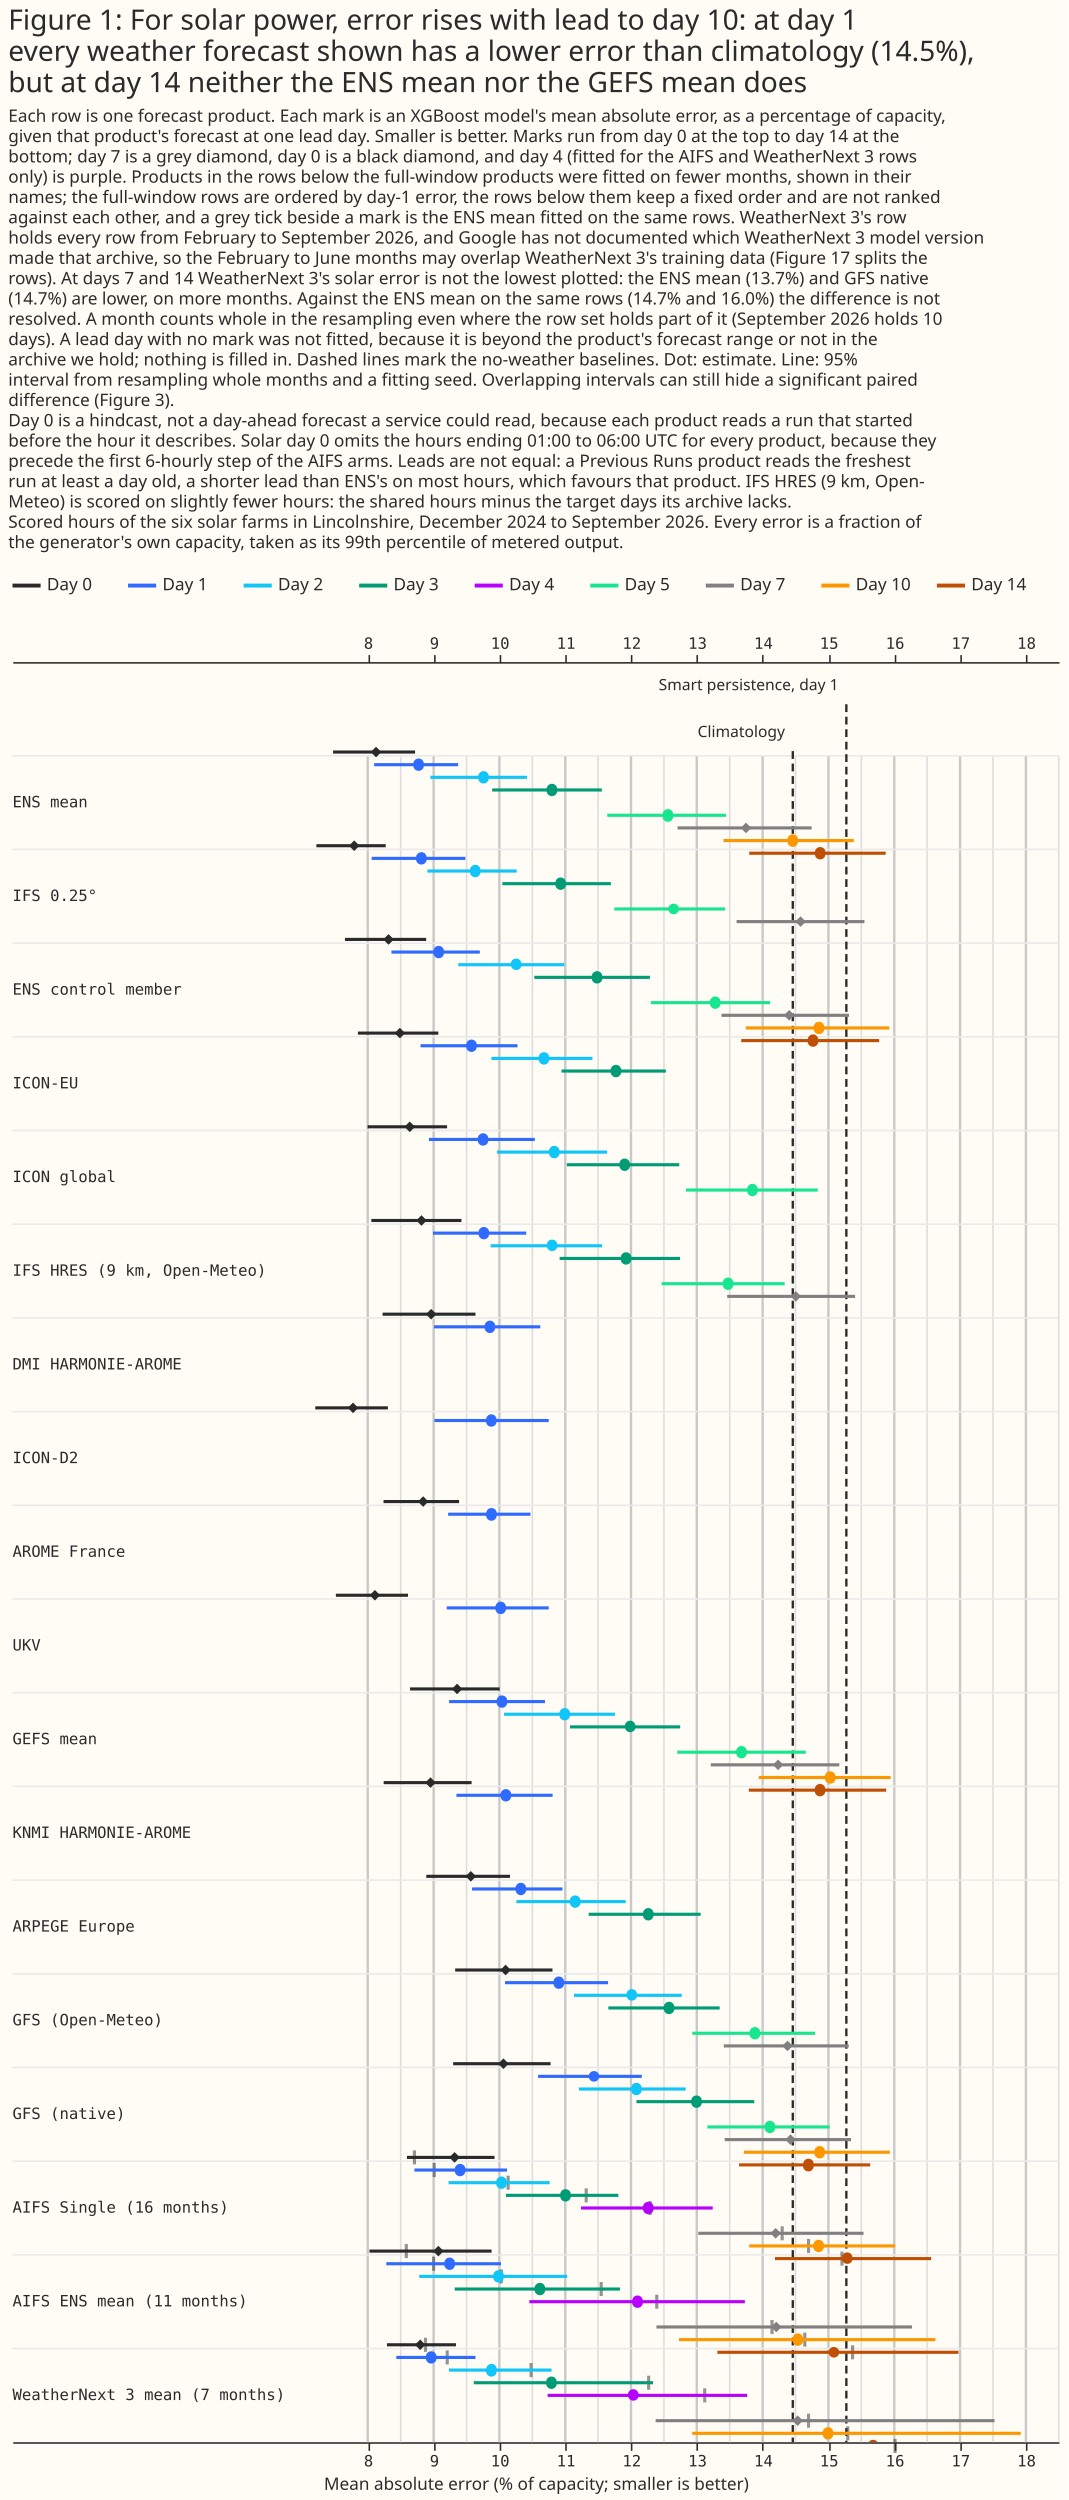
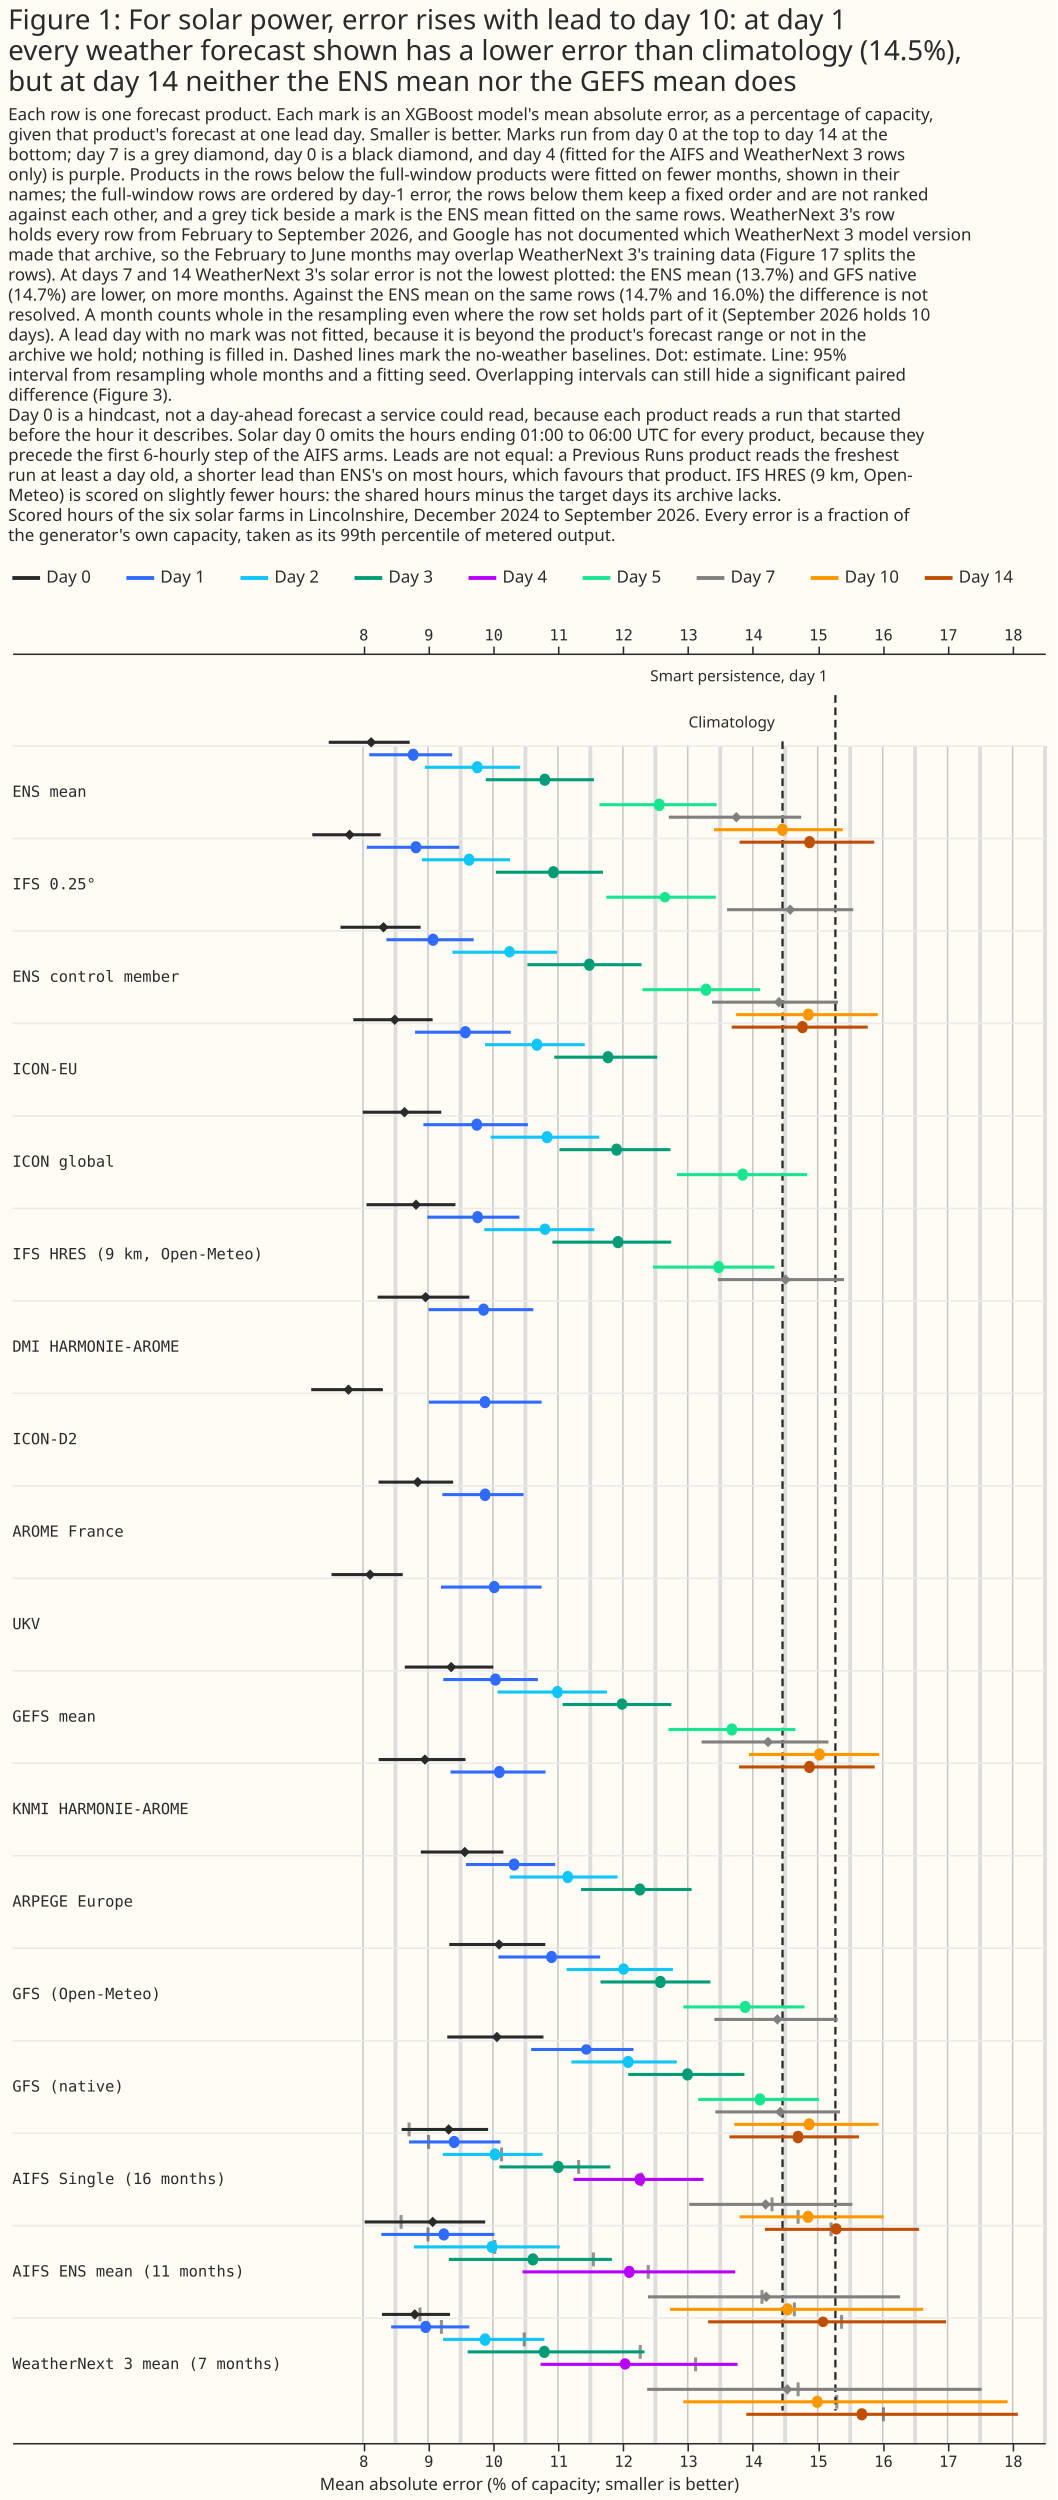
- <svg xmlns="http://www.w3.org/2000/svg" width="684" height="1601" class="marks" viewBox="0 0 684 1601">
-   <path fill="#fffbf5" d="M0 0h684v1601H0z" />
+ <svg xmlns="http://www.w3.org/2000/svg" width="686" height="1622" class="marks" viewBox="0 0 686 1622">
+   <path fill="#fffbf5" d="M0 0h686v1622H0z" />
  <g fill="none" stroke-miterlimit="10" aria-roledescription="group mark container" class="mark-group role-frame root">
    <path d="M8 367h670z" aria-hidden="true" class="background" />
    <g aria-roledescription="group mark container" class="mark-group role-scope concat_0_group">
      <path fill="#fffbf5" d="M8 367h670v16H8Z" aria-hidden="true" class="background" />
      <g stroke-dasharray="1,0" stroke-width="2.5" aria-hidden="true" class="mark-rule role-mark concat_0_layer_0_marks">
        <path stroke="#292b2b" d="M8 375h18" />
        <path stroke="#306bff" d="M82 375h18" />
        <path stroke="#10c5f7" d="M156 375h18" />
        <path stroke="#009c75" d="M230 375h18" />
        <path stroke="#b701ff" d="M304 375h18" />
        <path stroke="#17e58f" d="M378 375h18" />
        <path stroke="gray" d="M452 375h18" />
        <path stroke="#fc9700" d="M526 375h18" />
        <path stroke="#bf4f04" d="M600 375h18" />
      </g>
      <g fill="#292b2b" aria-roledescription="text mark container" class="mark-text role-mark concat_0_layer_1_marks" font-family="Matter XH, DM Sans, sans-serif" font-size="11">
        <text aria-label="x: 0; label: Day 0" aria-roledescription="text mark" transform="translate(30 378)">Day 0</text>
        <text aria-label="x: 74; label: Day 1" aria-roledescription="text mark" transform="translate(104 378)">Day 1</text>
        <text aria-label="x: 148; label: Day 2" aria-roledescription="text mark" transform="translate(178 378)">Day 2</text>
        <text aria-label="x: 222; label: Day 3" aria-roledescription="text mark" transform="translate(252 378)">Day 3</text>
        <text aria-label="x: 296; label: Day 4" aria-roledescription="text mark" transform="translate(326 378)">Day 4</text>
        <text aria-label="x: 370; label: Day 5" aria-roledescription="text mark" transform="translate(400 378)">Day 5</text>
        <text aria-label="x: 444; label: Day 7" aria-roledescription="text mark" transform="translate(474 378)">Day 7</text>
        <text aria-label="x: 518; label: Day 10" aria-roledescription="text mark" transform="translate(548 378)">Day 10</text>
        <text aria-label="x: 592; label: Day 14" aria-roledescription="text mark" transform="translate(622 378)">Day 14</text>
      </g>
    </g>
    <g aria-roledescription="group mark container" class="mark-group role-scope concat_1_group">
-       <path fill="#fffbf5" d="M8 424h670v1140H8Z" aria-hidden="true" class="background" />
+       <path fill="#fffbf5" d="M8 424h670v1161H8Z" aria-hidden="true" class="background" />
      <g aria-label="X-axis for a linear scale with values from 2.6 to 18.5" aria-roledescription="axis" class="mark-group role-axis" pointer-events="none">
        <path stroke="#292b2b" d="M236.5 424.5v-5m42 5v-5m42 5v-5m42 5v-5m42 5v-5m42 5v-5m42 5v-5m43 5v-5m42 5v-5m42 5v-5m42 5v-5" class="mark-rule role-axis-tick" />
        <g fill="#292b2b" class="mark-text role-axis-label" font-family="Matter Semi Mono, Roboto Mono, monospace" font-size="10" text-anchor="middle">
          <text transform="translate(236 415.5)">8</text>
          <text transform="translate(278.2 415.5)">9</text>
          <text transform="translate(320.3 415.5)">10</text>
          <text transform="translate(362.5 415.5)">11</text>
          <text transform="translate(404.6 415.5)">12</text>
          <text transform="translate(446.7 415.5)">13</text>
          <text transform="translate(488.9 415.5)">14</text>
          <text transform="translate(531 415.5)">15</text>
          <text transform="translate(573.2 415.5)">16</text>
          <text transform="translate(615.3 415.5)">17</text>
          <text transform="translate(657.4 415.5)">18</text>
        </g>
        <path stroke="#292b2b" d="M8.5 424.5h670" class="mark-rule role-axis-domain" />
      </g>
      <g aria-label="X-axis titled 'Mean absolute error (% of capacity; smaller is better)' for a linear scale with values from 2.6 to 18.5" aria-roledescription="axis" class="mark-group role-axis" pointer-events="none">
-         <path stroke="#292b2b" d="M236.5 1564.5v5m42-5v5m42-5v5m42-5v5m42-5v5m42-5v5m42-5v5m43-5v5m42-5v5m42-5v5m42-5v5" class="mark-rule role-axis-tick" />
+         <path stroke="#292b2b" d="M236.5 1585.5v5m42-5v5m42-5v5m42-5v5m42-5v5m42-5v5m42-5v5m43-5v5m42-5v5m42-5v5m42-5v5" class="mark-rule role-axis-tick" />
        <g fill="#292b2b" class="mark-text role-axis-label" font-family="Matter Semi Mono, Roboto Mono, monospace" font-size="10" text-anchor="middle">
-           <text transform="translate(236 1579.5)">8</text>
-           <text transform="translate(278.2 1579.5)">9</text>
-           <text transform="translate(320.3 1579.5)">10</text>
-           <text transform="translate(362.5 1579.5)">11</text>
-           <text transform="translate(404.6 1579.5)">12</text>
-           <text transform="translate(446.7 1579.5)">13</text>
-           <text transform="translate(488.9 1579.5)">14</text>
-           <text transform="translate(531 1579.5)">15</text>
-           <text transform="translate(573.2 1579.5)">16</text>
-           <text transform="translate(615.3 1579.5)">17</text>
-           <text transform="translate(657.4 1579.5)">18</text>
+           <text transform="translate(236 1600.5)">8</text>
+           <text transform="translate(278.2 1600.5)">9</text>
+           <text transform="translate(320.3 1600.5)">10</text>
+           <text transform="translate(362.5 1600.5)">11</text>
+           <text transform="translate(404.6 1600.5)">12</text>
+           <text transform="translate(446.7 1600.5)">13</text>
+           <text transform="translate(488.9 1600.5)">14</text>
+           <text transform="translate(531 1600.5)">15</text>
+           <text transform="translate(573.2 1600.5)">16</text>
+           <text transform="translate(615.3 1600.5)">17</text>
+           <text transform="translate(657.4 1600.5)">18</text>
        </g>
-         <path stroke="#292b2b" d="M8.5 1564.5h670" class="mark-rule role-axis-domain" />
-         <text fill="#292b2b" class="mark-text role-axis-title" font-family="Matter XH, DM Sans, sans-serif" font-size="11" text-anchor="middle" transform="translate(343.5 1594.5)">Mean absolute error (% of capacity; smaller is better)</text>
-       </g>
-       <path stroke="#c8c8c8" stroke-width="1.5" d="M235.5 484v1080m42.2-1080v1080m42.1-1080v1080M362 484v1080m42.1-1080v1080m42.1-1080v1080m42.2-1080v1080m42.1-1080v1080m42.2-1080v1080m42.1-1080v1080M657 484v1080" aria-hidden="true" class="mark-rule role-mark concat_1_layer_0_marks" />
-       <path stroke="#ddd" d="M256.6 484v1080m42.2-1080v1080m42.1-1080v1080M383 484v1080m42.2-1080v1080m42.1-1080v1080m42.1-1080v1080m42.2-1080v1080m42.1-1080v1080m42.2-1080v1080M678 484v1080" aria-hidden="true" class="mark-rule role-mark concat_1_layer_1_marks" />
+         <path stroke="#292b2b" d="M8.5 1585.5h670" class="mark-rule role-axis-domain" />
+         <text fill="#292b2b" class="mark-text role-axis-title" font-family="Matter XH, DM Sans, sans-serif" font-size="11" text-anchor="middle" transform="translate(343.5 1615.5)">Mean absolute error (% of capacity; smaller is better)</text>
+       </g>
+       <path stroke="#c8c8c8" d="M235.5 484v1101m42.2-1101v1101m42.1-1101v1101M362 484v1101m42.1-1101v1101m42.1-1101v1101m42.2-1101v1101m42.1-1101v1101m42.2-1101v1101m42.1-1101v1101M657 484v1101" aria-hidden="true" class="mark-rule role-mark concat_1_layer_0_marks" />
+       <path stroke="#ddd" stroke-width="2.5" d="M256.6 484v1101m42.2-1101v1101m42.1-1101v1101M383 484v1101m42.2-1101v1101m42.1-1101v1101m42.1-1101v1101m42.2-1101v1101m42.1-1101v1101m42.2-1101v1101M678 484v1101" aria-hidden="true" class="mark-rule role-mark concat_1_layer_1_marks" />
      <path stroke="#eaeaea" d="M8 484h670M8 544h670M8 604h670M8 664h670M8 724h670M8 784h670M8 844h670M8 904h670M8 964h670M8 1024h670M8 1084h670M8 1144h670M8 1204h670M8 1264h670M8 1324h670M8 1384h670M8 1444h670M8 1504h670" aria-hidden="true" class="mark-rule role-mark concat_1_layer_3_marks" />
      <path stroke="#292b2b" stroke-dasharray="5,3" stroke-width="1.5" d="M507.7 481v1083M542 451v1113" aria-hidden="true" class="mark-rule role-mark concat_1_layer_4_marks" />
      <path fill="#292b2b" d="M264.4 1377.1h2v9h-2Zm12.7 8.1h2v9h-2Zm47.3 8.1h2v9h-2Zm50 8.1h2v9h-2Zm40.9 8.1h2v9h-2Zm84.6 16.2h2v9h-2Zm16.9 8.1h2v9h-2Zm21.4 8.1h2v9h-2Zm-279-4.8h2v9h-2Zm17.5 8.1h2v9h-2Zm43.3 8.1h2v9h-2Zm64 8.1h2v9h-2Zm35.6 8.1h2v9h-2Zm73.8 16.2h2v9h-2Zm21 8.1h2v9h-2Zm30.6 8.1h2v9h-2Zm-273.5-4.8h2v9h-2Zm13.9 8.1h2v9h-2Zm53.7 8.1h2v9h-2Zm75.3 8.1h2v9h-2Zm35.9 8.1h2v9h-2Zm66.5 16.2h2v9h-2Zm25.1 8.1h2v9h-2Zm30.3 8.1h2v9h-2Z" aria-hidden="true" class="mark-rect role-mark concat_1_layer_5_marks" opacity=".5" />
      <g stroke-width="2" aria-hidden="true" class="mark-rule role-mark concat_1_layer_6_marks" clip-path="url(#a)" transform="translate(8 424)">
        <path stroke="#292b2b" d="M237.6 537.6H286" />
        <path stroke="#306bff" d="M279 545.7h52.7" />
        <path stroke="#292b2b" d="M265 777.6h53.6" />
        <path stroke="#306bff" d="M294.3 785.7h57.9" />
        <path stroke="#10c5f7" d="M322.7 793.8h70" />
        <path stroke="#009c75" d="M369 801.9h71.7" />
        <path stroke="#292b2b" d="M237 417.6h59.5" />
        <path stroke="#306bff" d="M270 425.7h68" />
        <path stroke="#292b2b" d="M212.9 177.6h52" />
        <path stroke="#306bff" d="M242.7 185.7h56.6" />
        <path stroke="#10c5f7" d="M285.5 193.8h67.9" />
        <path stroke="#009c75" d="M334.2 201.9h74" />
        <path stroke="#17e58f" d="M408.8 218.1h76.4" />
        <path stroke="gray" d="M454 226.2h81.7" />
        <path stroke="#fc9700" d="M469.6 234.3h91.9" />
        <path stroke="#bf4f04" d="M466.7 242.4H555" />
        <path stroke="#292b2b" d="M205.3 57.6h52.5" />
        <path stroke="#306bff" d="M231.6 65.7h53.8" />
        <path stroke="#10c5f7" d="M267.6 73.8h61.9" />
        <path stroke="#009c75" d="M307.2 81.9h70.2" />
        <path stroke="#17e58f" d="M380.9 98.1H457" />
        <path stroke="gray" d="M425.9 106.2h85.9" />
        <path stroke="#fc9700" d="M455.3 114.3h83.5" />
        <path stroke="#bf4f04" d="M471.8 122.4h87.4" />
        <path stroke="#292b2b" d="M254.6 657.6H312" />
        <path stroke="#306bff" d="M279.6 665.7H341" />
        <path stroke="#10c5f7" d="M314.8 673.8h71" />
        <path stroke="#009c75" d="M357 681.9h70.6" />
        <path stroke="#17e58f" d="M425.7 698.1H508" />
        <path stroke="gray" d="M447.2 706.2h82.3" />
        <path stroke="#fc9700" d="M477.9 714.3h84.5" />
        <path stroke="#bf4f04" d="M471.5 722.4h88" />
        <path stroke="#292b2b" d="M283.5 837.6h62.3" />
        <path stroke="#306bff" d="M315.4 845.7h66" />
        <path stroke="#10c5f7" d="M359.6 853.8h69" />
        <path stroke="#009c75" d="M381.6 861.9h71.3" />
        <path stroke="#17e58f" d="M435.4 878.1H514" />
        <path stroke="gray" d="M455.5 886.2h80" />
        <path stroke="#292b2b" d="M282.2 897.6h62.4" />
        <path stroke="#306bff" d="M336.6 905.7H403" />
        <path stroke="#10c5f7" d="M362.7 913.8h68.4" />
        <path stroke="#009c75" d="M399.6 921.9H475" />
        <path stroke="#17e58f" d="M445 938.1h78.3" />
        <path stroke="gray" d="M456.1 946.2H537" />
        <path stroke="#fc9700" d="M468.4 954.3h93.5" />
        <path stroke="#bf4f04" d="M465.3 962.4h84" />
        <path stroke="#292b2b" d="M227.4 297.6h50.9" />
        <path stroke="#306bff" d="M266.7 305.7h67.8" />
        <path stroke="#10c5f7" d="M310.3 313.8h70.5" />
        <path stroke="#009c75" d="M355 321.9h72" />
        <path stroke="#17e58f" d="M431.2 338.1h84.5" />
        <path stroke="#292b2b" d="M193.9 477.6h46.5" />
        <path stroke="#306bff" d="M270.2 485.7h73.2" />
        <path stroke="#292b2b" d="M221.2 237.6h51.5" />
        <path stroke="#306bff" d="M261.3 245.7h62.1" />
        <path stroke="#10c5f7" d="M306.7 253.8h64.7" />
        <path stroke="#009c75" d="M351.6 261.9h66.8" />
        <path stroke="#292b2b" d="M194.6 117.6H239" />
        <path stroke="#306bff" d="M230 125.7h60" />
        <path stroke="#10c5f7" d="M265.7 133.8h57.2" />
        <path stroke="#009c75" d="M313.7 141.9h69.5" />
        <path stroke="#17e58f" d="M385.4 158.1h71" />
        <path stroke="gray" d="M463.7 166.2h81.9" />
        <path stroke="#292b2b" d="M229.8 357.6h57.7" />
        <path stroke="#306bff" d="M269.3 365.7H329" />
        <path stroke="#10c5f7" d="M306.2 373.8h71.4" />
        <path stroke="#009c75" d="M350.4 381.9h77.1" />
        <path stroke="#17e58f" d="M415.7 398.1h78.8" />
        <path stroke="gray" d="M457.7 406.2h81.9" />
        <path stroke="#292b2b" d="M237.7 717.6H294" />
        <path stroke="#306bff" d="M284.3 725.7h61.6" />
        <path stroke="#292b2b" d="M207.1 597.6h46.2" />
        <path stroke="#306bff" d="M278.1 605.7h65.3" />
        <path stroke="#292b2b" d="M252.6 957.6h56.1" />
        <path stroke="#306bff" d="M257.4 965.7h59.3" />
        <path stroke="#10c5f7" d="M279.3 973.8H344" />
        <path stroke="#009c75" d="M316 981.9h72" />
        <path stroke="#b701ff" d="M364.1 990h84.3" />
        <path stroke="gray" d="M439.2 1006.2H545" />
        <path stroke="#fc9700" d="M471.8 1014.3h93.5" />
        <path stroke="#bf4f04" d="M488.3 1022.4h100" />
        <path stroke="#292b2b" d="M228.6 1017.6h78.2" />
        <path stroke="#306bff" d="M239.4 1025.7h73.4" />
        <path stroke="#10c5f7" d="M260.5 1033.8h94.7" />
        <path stroke="#009c75" d="M283.2 1041.9H389" />
        <path stroke="#b701ff" d="M331 1050h138" />
        <path stroke="gray" d="M412.4 1066.2H576" />
        <path stroke="#fc9700" d="M426.8 1074.3H591" />
        <path stroke="#bf4f04" d="M451.4 1082.4h154.4" />
        <path stroke="#292b2b" d="M239.8 1077.6H284" />
        <path stroke="#306bff" d="M245.8 1085.7h50.7" />
        <path stroke="#10c5f7" d="M279.5 1093.8h65.7" />
        <path stroke="#009c75" d="M295.4 1101.9h114.8" />
        <path stroke="#b701ff" d="M342.7 1110h127.8" />
        <path stroke="gray" d="M411.9 1126.2h217" />
        <path stroke="#fc9700" d="M435.3 1134.3h210.4" />
        <path stroke="#bf4f04" d="M476.2 1142.4h176.2" />
      </g>
      <g aria-hidden="true" class="mark-symbol role-mark concat_1_layer_7_marks" clip-path="url(#b)" transform="translate(8 424)">
        <path fill="#292b2b" d="m259.6 537.6 3.4-3.4 3.3 3.4-3.3 3.4Z" />
        <path fill="#306bff" d="M310 545.7a3.4 3.4 0 1 1-6.6 0 3.4 3.4 0 1 1 6.7 0" />
        <path fill="#292b2b" d="m290.2 777.6 3.3-3.4 3.4 3.4-3.4 3.4Z" />
        <path fill="#306bff" d="M328.9 785.7a3.4 3.4 0 1 1-6.7 0 3.4 3.4 0 1 1 6.7 0" />
        <path fill="#10c5f7" d="M363.7 793.8a3.4 3.4 0 1 1-6.7 0 3.4 3.4 0 1 1 6.7 0" />
        <path fill="#009c75" d="M410.5 801.9a3.4 3.4 0 1 1-6.7 0 3.4 3.4 0 1 1 6.7 0" />
        <path fill="#292b2b" d="m264.7 417.6 3.4-3.4 3.4 3.4-3.4 3.4Z" />
        <path fill="#306bff" d="M309.1 425.7a3.4 3.4 0 1 1-6.7 0 3.4 3.4 0 1 1 6.7 0" />
        <path fill="#292b2b" d="m237.4 177.6 3.4-3.4 3.4 3.4-3.4 3.4Z" />
        <path fill="#306bff" d="M276.3 185.7a3.4 3.4 0 1 1-6.7 0 3.4 3.4 0 1 1 6.7 0" />
        <path fill="#10c5f7" d="M326 193.8a3.4 3.4 0 1 1-6.8 0 3.4 3.4 0 1 1 6.7 0" />
        <path fill="#009c75" d="M377.7 201.9a3.4 3.4 0 1 1-6.7 0 3.4 3.4 0 1 1 6.7 0" />
        <path fill="#17e58f" d="M453.4 218.1a3.4 3.4 0 1 1-6.7 0 3.4 3.4 0 1 1 6.7 0" />
        <path fill="gray" d="m494 226.2 3.4-3.4 3.4 3.4-3.4 3.4Z" />
        <path fill="#fc9700" d="M519.8 234.3a3.4 3.4 0 1 1-6.7 0 3.4 3.4 0 1 1 6.7 0" />
        <path fill="#bf4f04" d="M516 242.4a3.4 3.4 0 1 1-6.7 0 3.4 3.4 0 1 1 6.7 0" />
        <path fill="#292b2b" d="m229.4 57.6 3.4-3.4 3.4 3.4-3.4 3.4Z" />
        <path fill="#306bff" d="M263.4 65.7a3.4 3.4 0 1 1-6.7 0 3.4 3.4 0 1 1 6.7 0" />
        <path fill="#10c5f7" d="M305 73.8a3.4 3.4 0 1 1-6.7 0 3.4 3.4 0 1 1 6.7 0" />
        <path fill="#009c75" d="M348.8 81.9a3.4 3.4 0 1 1-6.7 0 3.4 3.4 0 1 1 6.7 0" />
        <path fill="#17e58f" d="M423 98.1a3.4 3.4 0 1 1-6.6 0 3.4 3.4 0 1 1 6.7 0" />
        <path fill="gray" d="m466.4 106.2 3.3-3.4 3.4 3.4-3.4 3.4Z" />
        <path fill="#fc9700" d="M503 114.3a3.4 3.4 0 1 1-6.7 0 3.4 3.4 0 1 1 6.7 0" />
        <path fill="#bf4f04" d="M520.6 122.4a3.4 3.4 0 1 1-6.7 0 3.4 3.4 0 1 1 6.7 0" />
        <path fill="#292b2b" d="m281.4 657.6 3.3-3.4 3.4 3.4-3.4 3.4Z" />
        <path fill="#306bff" d="M316.8 665.7a3.4 3.4 0 1 1-6.7 0 3.4 3.4 0 1 1 6.7 0" />
        <path fill="#10c5f7" d="M357 673.8a3.4 3.4 0 1 1-6.7 0 3.4 3.4 0 1 1 6.7 0" />
        <path fill="#009c75" d="M399 681.9a3.4 3.4 0 1 1-6.8 0 3.4 3.4 0 1 1 6.7 0" />
        <path fill="#17e58f" d="M470.2 698.1a3.4 3.4 0 1 1-6.7 0 3.4 3.4 0 1 1 6.7 0" />
        <path fill="gray" d="m486.9 706.2 3.4-3.4 3.3 3.4-3.3 3.4Z" />
        <path fill="#fc9700" d="M527 714.3a3.4 3.4 0 1 1-6.7 0 3.4 3.4 0 1 1 6.7 0" />
        <path fill="#bf4f04" d="M520.5 722.4a3.4 3.4 0 1 1-6.7 0 3.4 3.4 0 1 1 6.7 0" />
        <path fill="#292b2b" d="m312.4 837.6 3.4-3.4 3.3 3.4-3.3 3.4Z" />
        <path fill="#306bff" d="M353.2 845.7a3.4 3.4 0 1 1-6.7 0 3.4 3.4 0 1 1 6.7 0" />
        <path fill="#10c5f7" d="M400 853.8a3.4 3.4 0 1 1-6.8 0 3.4 3.4 0 1 1 6.7 0" />
        <path fill="#009c75" d="M423.8 861.9a3.4 3.4 0 1 1-6.7 0 3.4 3.4 0 1 1 6.7 0" />
        <path fill="#17e58f" d="M478.8 878.1a3.4 3.4 0 1 1-6.7 0 3.4 3.4 0 1 1 6.7 0" />
        <path fill="gray" d="m493 886.2 3.3-3.4 3.4 3.4-3.4 3.4Z" />
        <path fill="#292b2b" d="m311 897.6 3.4-3.4 3.3 3.4-3.3 3.4Z" />
        <path fill="#306bff" d="M375.8 905.7a3.4 3.4 0 1 1-6.8 0 3.4 3.4 0 1 1 6.8 0" />
        <path fill="#10c5f7" d="M402.9 913.8a3.4 3.4 0 1 1-6.7 0 3.4 3.4 0 1 1 6.7 0" />
        <path fill="#009c75" d="M441.4 921.9a3.4 3.4 0 1 1-6.7 0 3.4 3.4 0 1 1 6.7 0" />
        <path fill="#17e58f" d="M488.4 938.1a3.4 3.4 0 1 1-6.7 0 3.4 3.4 0 1 1 6.7 0" />
        <path fill="gray" d="m494.9 946.2 3.3-3.4 3.4 3.4-3.4 3.4Z" />
        <path fill="#fc9700" d="M520.3 954.3a3.4 3.4 0 1 1-6.7 0 3.4 3.4 0 1 1 6.7 0" />
        <path fill="#bf4f04" d="M513 962.4a3.4 3.4 0 1 1-6.6 0 3.4 3.4 0 1 1 6.7 0" />
        <path fill="#292b2b" d="m251 297.6 3.4-3.4 3.4 3.4-3.4 3.4Z" />
        <path fill="#306bff" d="M304.7 305.7a3.4 3.4 0 1 1-6.7 0 3.4 3.4 0 1 1 6.7 0" />
        <path fill="#10c5f7" d="M350.3 313.8a3.4 3.4 0 1 1-6.7 0 3.4 3.4 0 1 1 6.7 0" />
        <path fill="#009c75" d="M395.4 321.9a3.4 3.4 0 1 1-6.7 0 3.4 3.4 0 1 1 6.7 0" />
        <path fill="#17e58f" d="M477.2 338.1a3.4 3.4 0 1 1-6.7 0 3.4 3.4 0 1 1 6.7 0" />
        <path fill="#292b2b" d="m214.7 477.6 3.4-3.4 3.3 3.4-3.3 3.4Z" />
        <path fill="#306bff" d="M310 485.7a3.4 3.4 0 1 1-6.7 0 3.4 3.4 0 1 1 6.7 0" />
        <path fill="#292b2b" d="m244.7 237.6 3.4-3.4 3.3 3.4-3.3 3.4Z" />
        <path fill="#306bff" d="M297.3 245.7a3.4 3.4 0 1 1-6.7 0 3.4 3.4 0 1 1 6.7 0" />
        <path fill="#10c5f7" d="M343.7 253.8a3.4 3.4 0 1 1-6.7 0 3.4 3.4 0 1 1 6.7 0" />
        <path fill="#009c75" d="M389.8 261.9a3.4 3.4 0 1 1-6.7 0 3.4 3.4 0 1 1 6.7 0" />
        <path fill="#292b2b" d="m215.5 117.6 3.3-3.4 3.4 3.4-3.4 3.4Z" />
        <path fill="#306bff" d="M265.2 125.7a3.4 3.4 0 1 1-6.7 0 3.4 3.4 0 1 1 6.7 0" />
        <path fill="#10c5f7" d="M299.7 133.8a3.4 3.4 0 1 1-6.7 0 3.4 3.4 0 1 1 6.7 0" />
        <path fill="#009c75" d="M354.4 141.9a3.4 3.4 0 1 1-6.7 0 3.4 3.4 0 1 1 6.7 0" />
        <path fill="#17e58f" d="M426.8 158.1a3.4 3.4 0 1 1-6.8 0 3.4 3.4 0 1 1 6.8 0" />
        <path fill="gray" d="m501.3 166.2 3.4-3.4 3.3 3.4-3.3 3.4Z" />
        <path fill="#292b2b" d="m258.6 357.6 3.3-3.4 3.4 3.4-3.4 3.4Z" />
        <path fill="#306bff" d="M305.2 365.7a3.4 3.4 0 1 1-6.7 0 3.4 3.4 0 1 1 6.7 0" />
        <path fill="#10c5f7" d="M349 373.8a3.4 3.4 0 1 1-6.8 0 3.4 3.4 0 1 1 6.7 0" />
        <path fill="#009c75" d="M396.3 381.9a3.4 3.4 0 1 1-6.7 0 3.4 3.4 0 1 1 6.7 0" />
        <path fill="#17e58f" d="M461.6 398.1a3.4 3.4 0 1 1-6.7 0 3.4 3.4 0 1 1 6.7 0" />
        <path fill="gray" d="m498.3 406.2 3.3-3.4 3.4 3.4-3.4 3.4Z" />
        <path fill="#292b2b" d="m264.3 717.6 3.4-3.4 3.3 3.4-3.3 3.4Z" />
        <path fill="#306bff" d="M319.3 725.7a3.4 3.4 0 1 1-6.7 0 3.4 3.4 0 1 1 6.7 0" />
        <path fill="#292b2b" d="m228.7 597.6 3.4-3.4 3.3 3.4-3.3 3.4Z" />
        <path fill="#306bff" d="M316 605.7a3.4 3.4 0 1 1-6.7 0 3.4 3.4 0 1 1 6.7 0" />
        <path fill="#292b2b" d="m279.7 957.6 3.4-3.4 3.4 3.4-3.4 3.4Z" />
        <path fill="#306bff" d="M290 965.7a3.4 3.4 0 1 1-6.7 0 3.4 3.4 0 1 1 6.7 0" />
        <path fill="#10c5f7" d="M316.5 973.8a3.4 3.4 0 1 1-6.7 0 3.4 3.4 0 1 1 6.7 0" />
        <path fill="#009c75" d="M357.5 981.9a3.4 3.4 0 1 1-6.7 0 3.4 3.4 0 1 1 6.7 0" />
        <path fill="#b701ff" d="M410.5 990a3.4 3.4 0 1 1-6.7 0 3.4 3.4 0 1 1 6.7 0" />
        <path fill="gray" d="m485.4 1006.2 3.3-3.4 3.4 3.4-3.4 3.4Z" />
        <path fill="#fc9700" d="M519.6 1014.3a3.4 3.4 0 1 1-6.7 0 3.4 3.4 0 1 1 6.7 0" />
        <path fill="#bf4f04" d="M538 1022.4a3.4 3.4 0 1 1-6.8 0 3.4 3.4 0 1 1 6.7 0" />
        <path fill="#292b2b" d="m269.4 1017.6 3.3-3.4 3.4 3.4-3.4 3.4Z" />
        <path fill="#306bff" d="M283.3 1025.7a3.4 3.4 0 1 1-6.7 0 3.4 3.4 0 1 1 6.7 0" />
        <path fill="#10c5f7" d="M314.6 1033.8a3.4 3.4 0 1 1-6.7 0 3.4 3.4 0 1 1 6.7 0" />
        <path fill="#009c75" d="M341.1 1041.9a3.4 3.4 0 1 1-6.7 0 3.4 3.4 0 1 1 6.7 0" />
        <path fill="#b701ff" d="M403.6 1050a3.4 3.4 0 1 1-6.7 0 3.4 3.4 0 1 1 6.7 0" />
        <path fill="gray" d="m485.8 1066.2 3.3-3.4 3.4 3.4-3.4 3.4Z" />
        <path fill="#fc9700" d="M506.3 1074.3a3.4 3.4 0 1 1-6.7 0 3.4 3.4 0 1 1 6.7 0" />
        <path fill="#bf4f04" d="M529.4 1082.4a3.4 3.4 0 1 1-6.8 0 3.4 3.4 0 1 1 6.8 0" />
        <path fill="#292b2b" d="m257.7 1077.6 3.4-3.4 3.3 3.4-3.3 3.4Z" />
        <path fill="#306bff" d="M271.5 1085.7a3.4 3.4 0 1 1-6.7 0 3.4 3.4 0 1 1 6.7 0" />
        <path fill="#10c5f7" d="M310 1093.8a3.4 3.4 0 1 1-6.6 0 3.4 3.4 0 1 1 6.7 0" />
        <path fill="#009c75" d="M348.5 1101.9a3.4 3.4 0 1 1-6.7 0 3.4 3.4 0 1 1 6.7 0" />
        <path fill="#b701ff" d="M401 1110a3.4 3.4 0 1 1-6.8 0 3.4 3.4 0 1 1 6.7 0" />
        <path fill="gray" d="m499.5 1126.2 3.3-3.4 3.4 3.4-3.4 3.4Z" />
        <path fill="#fc9700" d="M525.6 1134.3a3.4 3.4 0 1 1-6.7 0 3.4 3.4 0 1 1 6.7 0" />
        <path fill="#bf4f04" d="M554.5 1142.4a3.4 3.4 0 1 1-6.7 0 3.4 3.4 0 1 1 6.7 0" />
      </g>
      <g fill="#292b2b" aria-hidden="true" class="mark-text role-mark concat_1_layer_8_marks" font-family="Matter Semi Mono, Roboto Mono, monospace" font-size="10">
        <text transform="translate(8 517)">ENS mean</text>
        <text transform="translate(8 577)">IFS 0.25°</text>
        <text transform="translate(8 637)">ENS control member</text>
        <text transform="translate(8 697)">ICON-EU</text>
        <text transform="translate(8 757)">ICON global</text>
        <text transform="translate(8 817)">IFS HRES (9 km, Open-Meteo)</text>
        <text transform="translate(8 877)">DMI HARMONIE-AROME</text>
        <text transform="translate(8 937)">ICON-D2</text>
        <text transform="translate(8 997)">AROME France</text>
        <text transform="translate(8 1057)">UKV</text>
        <text transform="translate(8 1117)">GEFS mean</text>
        <text transform="translate(8 1177)">KNMI HARMONIE-AROME</text>
        <text transform="translate(8 1237)">ARPEGE Europe</text>
        <text transform="translate(8 1297)">GFS (Open-Meteo)</text>
        <text transform="translate(8 1357)">GFS (native)</text>
        <text transform="translate(8 1417)">AIFS Single (16 months)</text>
        <text transform="translate(8 1477)">AIFS ENS mean (11 months)</text>
        <text transform="translate(8 1537)">WeatherNext 3 mean (7 months)</text>
      </g>
      <g fill="#292b2b" aria-hidden="true" class="mark-text role-mark concat_1_layer_9_marks" font-family="Matter XH, DM Sans, sans-serif" font-size="10" text-anchor="end">
        <text transform="translate(502.7 472)">Climatology</text>
        <text transform="translate(537 442)">Smart persistence, day 1</text>
      </g>
    </g>
    <g fill="#292b2b" class="mark-group role-title" font-family="Matter XH, DM Sans, sans-serif" pointer-events="none">
      <text aria-label="Title text 'Figure 1: For solar power, error rises with lead to day 10: at day 1 every weather forecast shown has a lower error than climatology (14.5%), but at day 14 neither the ENS mean nor the GEFS mean does'" aria-roledescription="title" class="mark-text role-title-text" font-size="18" transform="translate(5.3 19)">
        <tspan>Figure 1: For solar power, error rises with lead to day 10: at day 1</tspan>
        <tspan x="0" dy="20">every weather forecast shown has a lower error than climatology (14.5%),</tspan>
        <tspan x="0" dy="20">but at day 14 neither the ENS mean nor the GEFS mean does</tspan>
      </text>
      <text aria-label="Subtitle text 'Each row is one forecast product. Each mark is an XGBoost model's mean absolute error, as a percentage of capacity, given that product's forecast at one lead day. Smaller is better. Marks run from day 0 at the top to day 14 at the bottom; day 7 is a grey diamond, day 0 is a black diamond, and day 4 (fitted for the AIFS and WeatherNext 3 rows only) is purple. Products in the rows below the full-window products were fitted on fewer months, shown in their names; the full-window rows are ordered by day-1 error, the rows below them keep a fixed order and are not ranked against each other, and a grey tick beside a mark is the ENS mean fitted on the same rows. WeatherNext 3's row holds every row from February to September 2026, and Google has not documented which WeatherNext 3 model version made that archive, so the February to June months may overlap WeatherNext 3's training data (Figure 17 splits the rows). At days 7 and 14 WeatherNext 3's solar error is not the lowest plotted: the ENS mean (13.7%) and GFS native (14.7%) are lower, on more months. Against the ENS mean on the same rows (14.7% and 16.0%) the difference is not resolved. A month counts whole in the resampling even where the row set holds part of it (September 2026 holds 10 days). A lead day with no mark was not fitted, because it is beyond the product's forecast range or not in the archive we hold; nothing is filled in. Dashed lines mark the no-weather baselines. Dot: estimate. Line: 95% interval from resampling whole months and a fitting seed. Overlapping intervals can still hide a significant paired difference (Figure 3). Day 0 is a hindcast, not a day-ahead forecast a service could read, because each product reads a run that started before the hour it describes. Solar day 0 omits the hours ending 01:00 to 06:00 UTC for every product, because they precede the first 6-hourly step of the AIFS arms. Leads are not equal: a Previous Runs product reads the freshest run at least a day old, a shorter lead than ENS's on most hours, which favours that product. IFS HRES (9 km, Open- Meteo) is scored on slightly fewer hours: the shared hours minus the target days its archive lacks. Scored hours of the six solar farms in Lincolnshire, December 2024 to September 2026. Every error is a fraction of the generator's own capacity, taken as its 99th percentile of metered output.'" aria-roledescription="subtitle" class="mark-text role-title-subtitle" font-size="11" transform="translate(5.3 78)">
        <tspan>Each row is one forecast product. Each mark is an XGBoost model's mean absolute error, as a percentage of capacity,</tspan>
        <tspan x="0" dy="13">given that product's forecast at one lead day. Smaller is better. Marks run from day 0 at the top to day 14 at the</tspan>
        <tspan x="0" dy="13">bottom; day 7 is a grey diamond, day 0 is a black diamond, and day 4 (fitted for the AIFS and WeatherNext 3 rows</tspan>
        <tspan x="0" dy="13">only) is purple. Products in the rows below the full-window products were fitted on fewer months, shown in their</tspan>
        <tspan x="0" dy="13">names; the full-window rows are ordered by day-1 error, the rows below them keep a fixed order and are not ranked</tspan>
        <tspan x="0" dy="13">against each other, and a grey tick beside a mark is the ENS mean fitted on the same rows. WeatherNext 3's row</tspan>
        <tspan x="0" dy="13">holds every row from February to September 2026, and Google has not documented which WeatherNext 3 model version</tspan>
        <tspan x="0" dy="13">made that archive, so the February to June months may overlap WeatherNext 3's training data (Figure 17 splits the</tspan>
        <tspan x="0" dy="13">rows). At days 7 and 14 WeatherNext 3's solar error is not the lowest plotted: the ENS mean (13.7%) and GFS native</tspan>
        <tspan x="0" dy="13">(14.7%) are lower, on more months. Against the ENS mean on the same rows (14.7% and 16.0%) the difference is not</tspan>
        <tspan x="0" dy="13">resolved. A month counts whole in the resampling even where the row set holds part of it (September 2026 holds 10</tspan>
        <tspan x="0" dy="13">days). A lead day with no mark was not fitted, because it is beyond the product's forecast range or not in the</tspan>
        <tspan x="0" dy="13">archive we hold; nothing is filled in. Dashed lines mark the no-weather baselines. Dot: estimate. Line: 95%</tspan>
        <tspan x="0" dy="13">interval from resampling whole months and a fitting seed. Overlapping intervals can still hide a significant paired</tspan>
        <tspan x="0" dy="13">difference (Figure 3).</tspan>
        <tspan x="0" dy="13">Day 0 is a hindcast, not a day-ahead forecast a service could read, because each product reads a run that started</tspan>
        <tspan x="0" dy="13">before the hour it describes. Solar day 0 omits the hours ending 01:00 to 06:00 UTC for every product, because they</tspan>
        <tspan x="0" dy="13">precede the first 6-hourly step of the AIFS arms. Leads are not equal: a Previous Runs product reads the freshest</tspan>
        <tspan x="0" dy="13">run at least a day old, a shorter lead than ENS's on most hours, which favours that product. IFS HRES (9 km, Open-</tspan>
        <tspan x="0" dy="13">Meteo) is scored on slightly fewer hours: the shared hours minus the target days its archive lacks.</tspan>
        <tspan x="0" dy="13">Scored hours of the six solar farms in Lincolnshire, December 2024 to September 2026. Every error is a fraction of</tspan>
        <tspan x="0" dy="13">the generator's own capacity, taken as its 99th percentile of metered output.</tspan>
      </text>
    </g>
  </g>
  <defs>
    <clipPath id="a">
-       <path d="M0 0h670v1140H0z" />
+       <path d="M0 0h670v1161H0z" />
    </clipPath>
    <clipPath id="b">
-       <path d="M0 0h670v1140H0z" />
+       <path d="M0 0h670v1161H0z" />
    </clipPath>
  </defs>
</svg>
